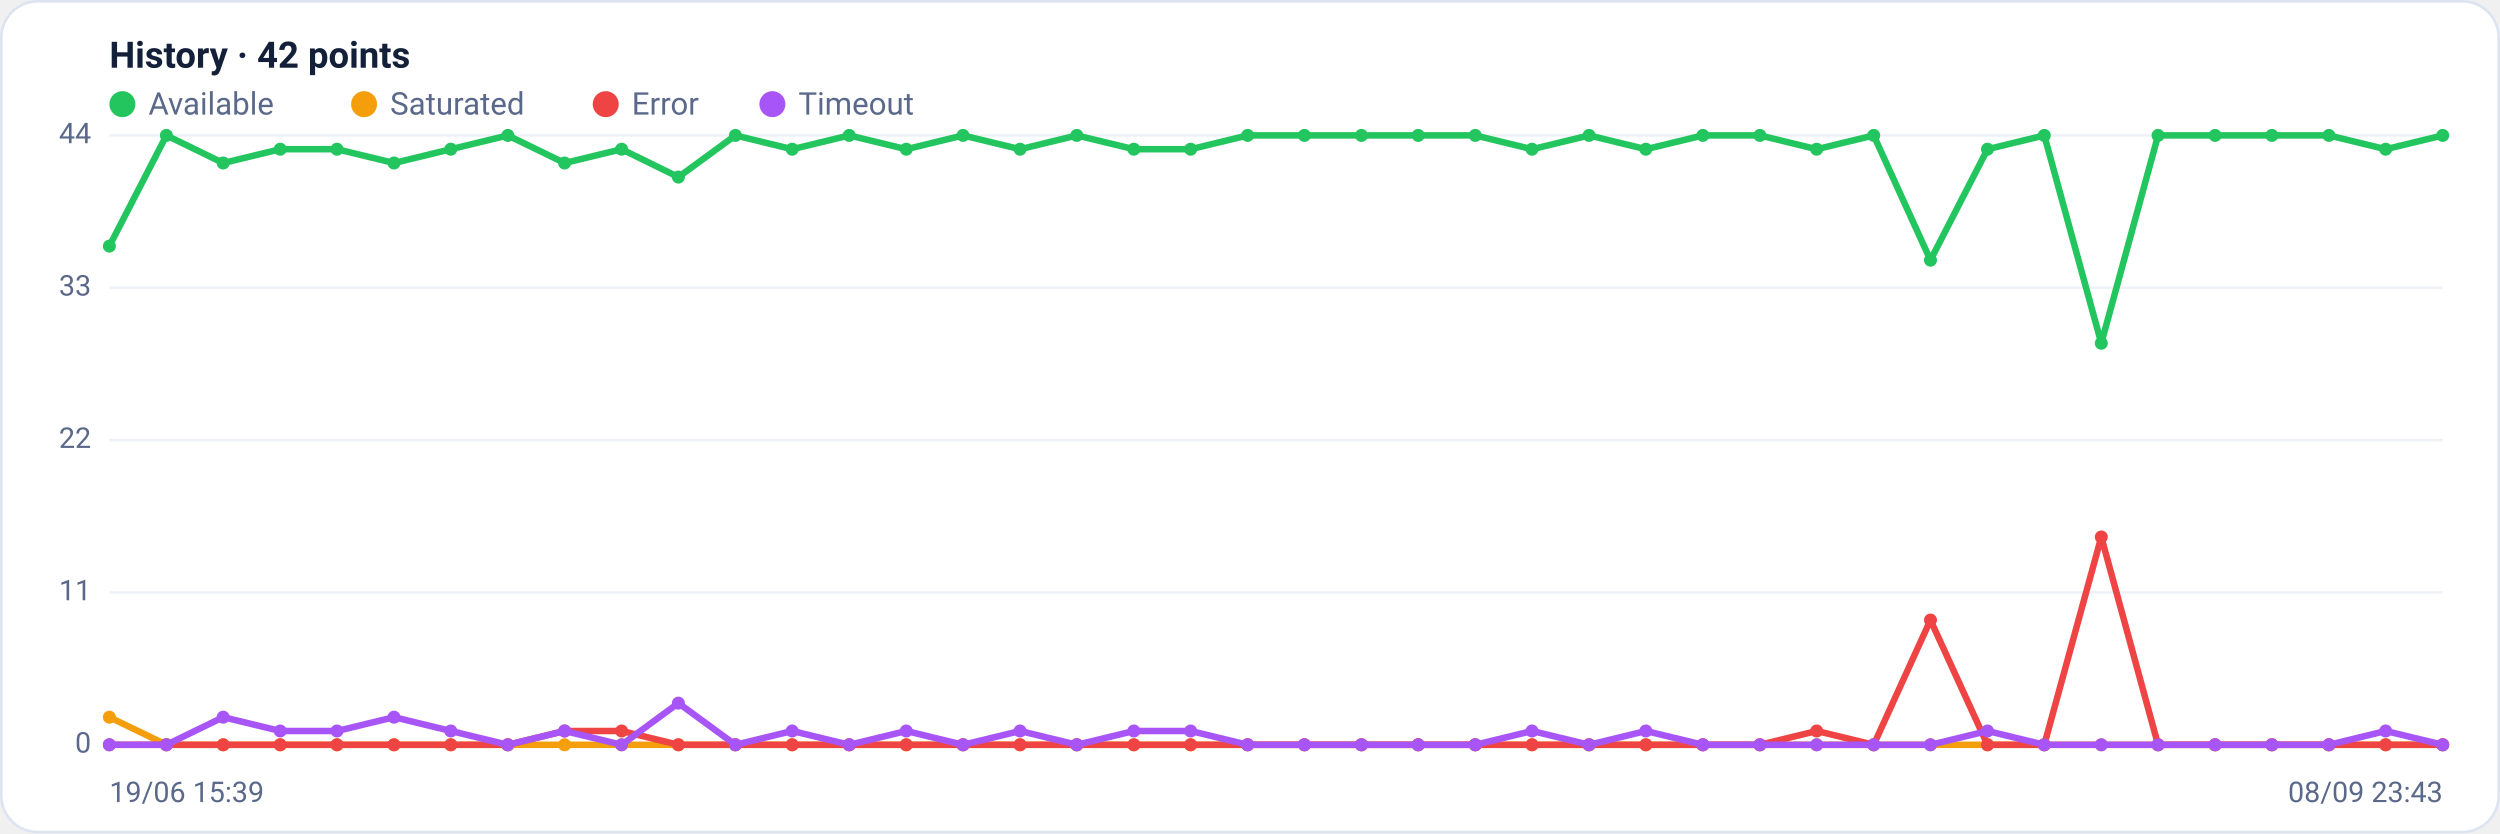
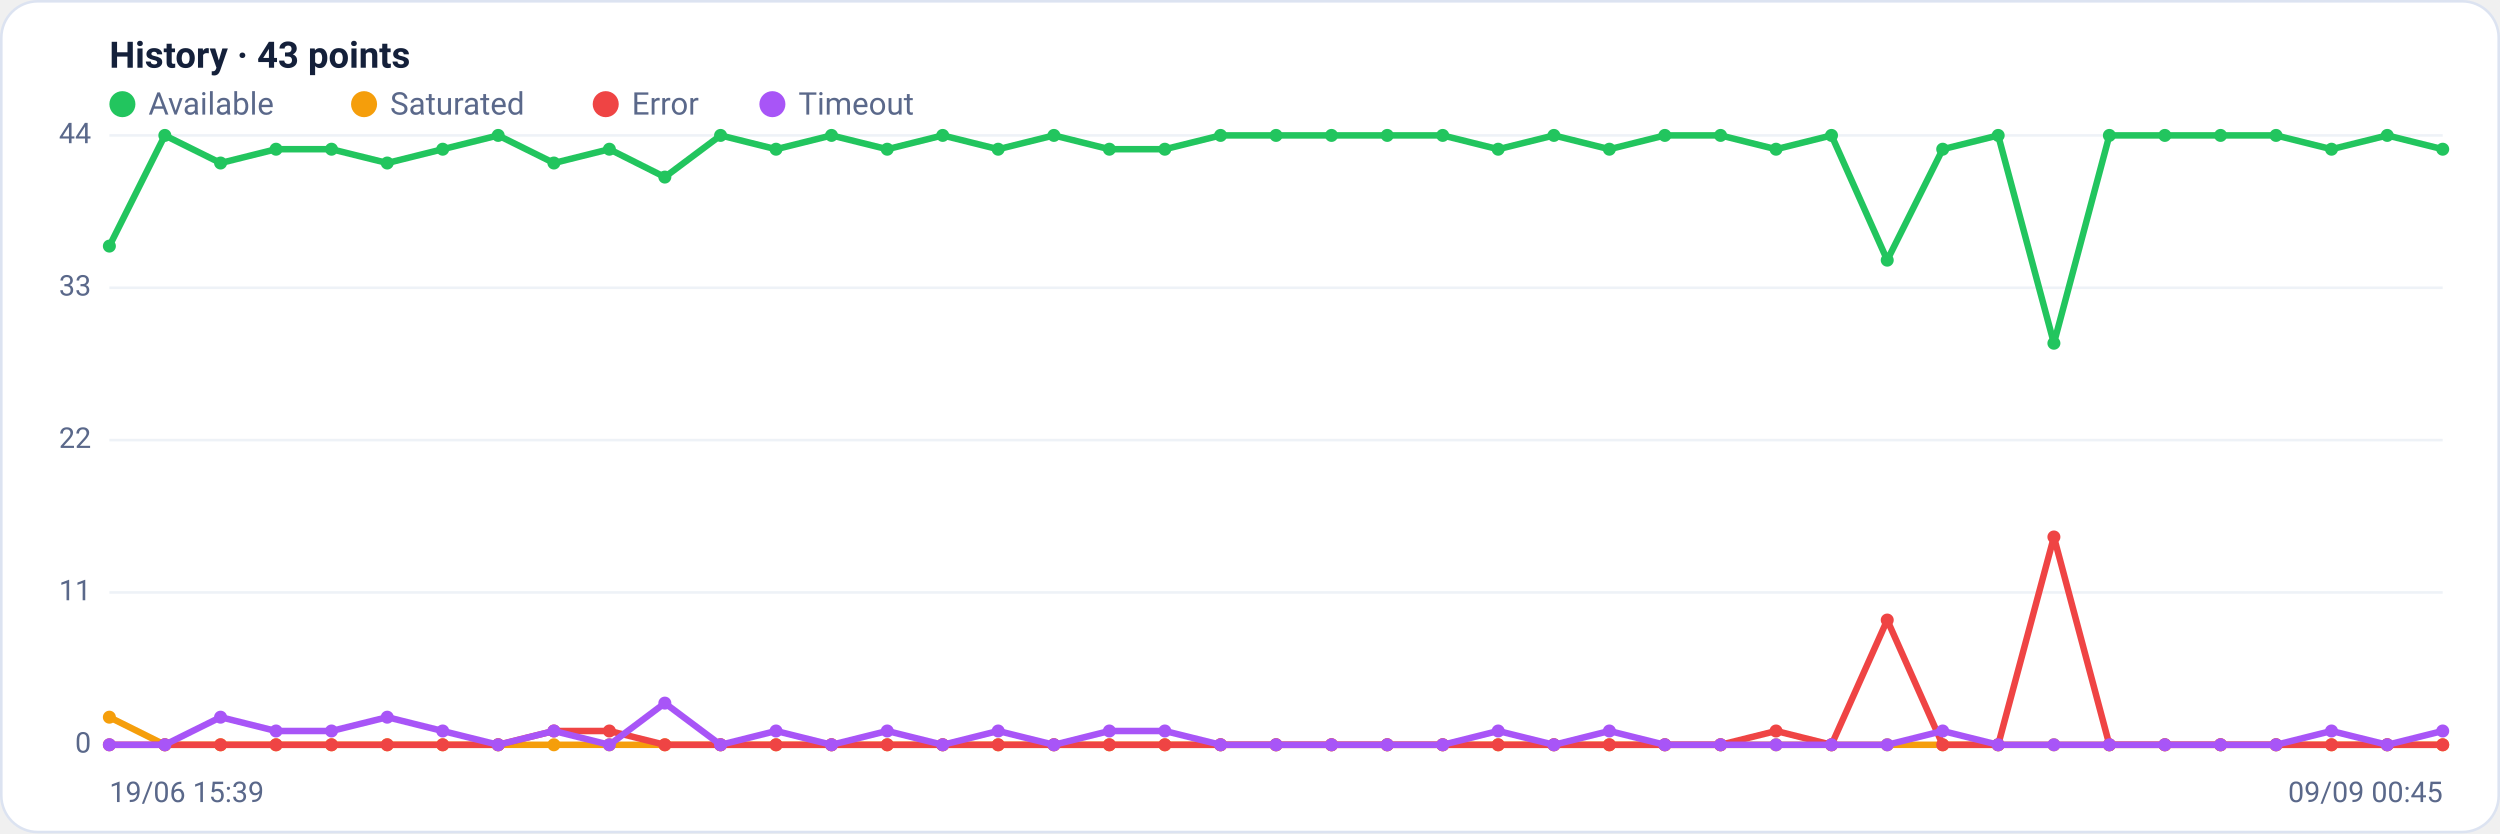
<svg xmlns="http://www.w3.org/2000/svg" viewBox="0 0 960 320" width="960" height="320" font-family="Segoe UI, system-ui, -apple-system, Roboto, Helvetica, Arial, sans-serif" role="img" aria-label="Availability history per region">
  <rect x="0.5" y="0.5" width="959" height="319" rx="14" fill="#ffffff" stroke="#dce3f1" />
-   <text x="42" y="26" font-size="14" font-weight="600" fill="#14203a">History · 42 points</text>
+   <text x="42" y="26" font-size="14" font-weight="600" fill="#14203a">History · 43 points</text>
  <circle cx="47" cy="40" r="5" fill="#22c55e" />
  <text x="57" y="44" font-size="12" fill="#5a688a">Available</text>
  <circle cx="139.8" cy="40" r="5" fill="#f59e0b" />
  <text x="149.8" y="44" font-size="12" fill="#5a688a">Saturated</text>
  <circle cx="232.6" cy="40" r="5" fill="#ef4444" />
  <text x="242.6" y="44" font-size="12" fill="#5a688a">Error</text>
  <circle cx="296.6" cy="40" r="5" fill="#a855f7" />
  <text x="306.6" y="44" font-size="12" fill="#5a688a">Timeout</text>
  <line x1="42" y1="286.0" x2="938" y2="286.0" stroke="#eef2f7" stroke-width="1" />
  <text x="35" y="289.0" text-anchor="end" font-size="11" fill="#5a688a">0</text>
  <line x1="42" y1="227.5" x2="938" y2="227.5" stroke="#eef2f7" stroke-width="1" />
  <text x="35" y="230.5" text-anchor="end" font-size="11" fill="#5a688a">11</text>
  <line x1="42" y1="169.0" x2="938" y2="169.0" stroke="#eef2f7" stroke-width="1" />
  <text x="35" y="172.0" text-anchor="end" font-size="11" fill="#5a688a">22</text>
  <line x1="42" y1="110.5" x2="938" y2="110.5" stroke="#eef2f7" stroke-width="1" />
  <text x="35" y="113.5" text-anchor="end" font-size="11" fill="#5a688a">33</text>
  <line x1="42" y1="52.0" x2="938" y2="52.0" stroke="#eef2f7" stroke-width="1" />
  <text x="35" y="55.0" text-anchor="end" font-size="11" fill="#5a688a">44</text>
-   <polyline fill="none" stroke="#22c55e" stroke-width="2.5" stroke-linejoin="round" stroke-linecap="round" points="42.0,94.5 63.9,52.0 85.7,62.6 107.6,57.3 129.4,57.3 151.3,62.6 173.1,57.3 195.0,52.0 216.8,62.6 238.7,57.3 260.5,68.0 282.4,52.0 304.2,57.3 326.1,52.0 348.0,57.3 369.8,52.0 391.7,57.3 413.5,52.0 435.4,57.3 457.2,57.3 479.1,52.0 500.9,52.0 522.8,52.0 544.6,52.0 566.5,52.0 588.3,57.3 610.2,52.0 632.0,57.3 653.9,52.0 675.8,52.0 697.6,57.3 719.5,52.0 741.3,99.9 763.2,57.3 785.0,52.0 806.9,131.8 828.7,52.0 850.6,52.0 872.4,52.0 894.3,52.0 916.1,57.3 938.0,52.0" />
+   <polyline fill="none" stroke="#22c55e" stroke-width="2.5" stroke-linejoin="round" stroke-linecap="round" points="42.0,94.5 63.3,52.0 84.7,62.6 106.0,57.3 127.3,57.3 148.7,62.6 170.0,57.3 191.3,52.0 212.7,62.6 234.0,57.3 255.3,68.0 276.7,52.0 298.0,57.3 319.3,52.0 340.7,57.3 362.0,52.0 383.3,57.3 404.7,52.0 426.0,57.3 447.3,57.3 468.7,52.0 490.0,52.0 511.3,52.0 532.7,52.0 554.0,52.0 575.3,57.3 596.7,52.0 618.0,57.3 639.3,52.0 660.7,52.0 682.0,57.3 703.3,52.0 724.7,99.9 746.0,57.3 767.3,52.0 788.7,131.8 810.0,52.0 831.3,52.0 852.7,52.0 874.0,52.0 895.3,57.3 916.7,52.0 938.0,57.3" />
  <circle cx="42.0" cy="94.5" r="2.5" fill="#22c55e" />
-   <circle cx="63.9" cy="52.0" r="2.5" fill="#22c55e" />
-   <circle cx="85.7" cy="62.6" r="2.5" fill="#22c55e" />
-   <circle cx="107.6" cy="57.3" r="2.5" fill="#22c55e" />
-   <circle cx="129.4" cy="57.3" r="2.5" fill="#22c55e" />
-   <circle cx="151.3" cy="62.6" r="2.5" fill="#22c55e" />
-   <circle cx="173.1" cy="57.3" r="2.5" fill="#22c55e" />
-   <circle cx="195.0" cy="52.0" r="2.5" fill="#22c55e" />
-   <circle cx="216.8" cy="62.6" r="2.5" fill="#22c55e" />
-   <circle cx="238.7" cy="57.3" r="2.5" fill="#22c55e" />
-   <circle cx="260.5" cy="68.0" r="2.5" fill="#22c55e" />
-   <circle cx="282.4" cy="52.0" r="2.5" fill="#22c55e" />
-   <circle cx="304.2" cy="57.3" r="2.5" fill="#22c55e" />
-   <circle cx="326.1" cy="52.0" r="2.5" fill="#22c55e" />
-   <circle cx="348.0" cy="57.3" r="2.5" fill="#22c55e" />
-   <circle cx="369.8" cy="52.0" r="2.5" fill="#22c55e" />
-   <circle cx="391.7" cy="57.3" r="2.5" fill="#22c55e" />
-   <circle cx="413.5" cy="52.0" r="2.5" fill="#22c55e" />
-   <circle cx="435.4" cy="57.3" r="2.5" fill="#22c55e" />
-   <circle cx="457.2" cy="57.3" r="2.5" fill="#22c55e" />
-   <circle cx="479.1" cy="52.0" r="2.5" fill="#22c55e" />
-   <circle cx="500.9" cy="52.0" r="2.5" fill="#22c55e" />
-   <circle cx="522.8" cy="52.0" r="2.5" fill="#22c55e" />
-   <circle cx="544.6" cy="52.0" r="2.5" fill="#22c55e" />
-   <circle cx="566.5" cy="52.0" r="2.5" fill="#22c55e" />
-   <circle cx="588.3" cy="57.3" r="2.5" fill="#22c55e" />
-   <circle cx="610.2" cy="52.0" r="2.5" fill="#22c55e" />
-   <circle cx="632.0" cy="57.3" r="2.5" fill="#22c55e" />
-   <circle cx="653.9" cy="52.0" r="2.5" fill="#22c55e" />
-   <circle cx="675.8" cy="52.0" r="2.5" fill="#22c55e" />
-   <circle cx="697.6" cy="57.3" r="2.5" fill="#22c55e" />
-   <circle cx="719.5" cy="52.0" r="2.5" fill="#22c55e" />
-   <circle cx="741.3" cy="99.9" r="2.5" fill="#22c55e" />
-   <circle cx="763.2" cy="57.3" r="2.5" fill="#22c55e" />
-   <circle cx="785.0" cy="52.0" r="2.5" fill="#22c55e" />
-   <circle cx="806.9" cy="131.8" r="2.5" fill="#22c55e" />
-   <circle cx="828.7" cy="52.0" r="2.5" fill="#22c55e" />
-   <circle cx="850.6" cy="52.0" r="2.5" fill="#22c55e" />
-   <circle cx="872.4" cy="52.0" r="2.5" fill="#22c55e" />
-   <circle cx="894.3" cy="52.0" r="2.5" fill="#22c55e" />
-   <circle cx="916.1" cy="57.3" r="2.5" fill="#22c55e" />
-   <circle cx="938.0" cy="52.0" r="2.5" fill="#22c55e" />
-   <polyline fill="none" stroke="#f59e0b" stroke-width="2.5" stroke-linejoin="round" stroke-linecap="round" points="42.0,275.4 63.9,286.0 85.7,286.0 107.6,286.0 129.4,286.0 151.3,286.0 173.1,286.0 195.0,286.0 216.8,286.0 238.7,286.0 260.5,286.0 282.4,286.0 304.2,286.0 326.1,286.0 348.0,286.0 369.8,286.0 391.7,286.0 413.5,286.0 435.4,286.0 457.2,286.0 479.1,286.0 500.9,286.0 522.8,286.0 544.6,286.0 566.5,286.0 588.3,286.0 610.2,286.0 632.0,286.0 653.9,286.0 675.8,286.0 697.6,286.0 719.5,286.0 741.3,286.0 763.2,286.0 785.0,286.0 806.9,286.0 828.7,286.0 850.6,286.0 872.4,286.0 894.3,286.0 916.1,286.0 938.0,286.0" />
+   <circle cx="63.3" cy="52.0" r="2.5" fill="#22c55e" />
+   <circle cx="84.7" cy="62.6" r="2.5" fill="#22c55e" />
+   <circle cx="106.0" cy="57.3" r="2.5" fill="#22c55e" />
+   <circle cx="127.3" cy="57.3" r="2.5" fill="#22c55e" />
+   <circle cx="148.7" cy="62.6" r="2.5" fill="#22c55e" />
+   <circle cx="170.0" cy="57.3" r="2.5" fill="#22c55e" />
+   <circle cx="191.3" cy="52.0" r="2.5" fill="#22c55e" />
+   <circle cx="212.7" cy="62.6" r="2.5" fill="#22c55e" />
+   <circle cx="234.0" cy="57.3" r="2.5" fill="#22c55e" />
+   <circle cx="255.3" cy="68.0" r="2.5" fill="#22c55e" />
+   <circle cx="276.7" cy="52.0" r="2.5" fill="#22c55e" />
+   <circle cx="298.0" cy="57.3" r="2.5" fill="#22c55e" />
+   <circle cx="319.3" cy="52.0" r="2.5" fill="#22c55e" />
+   <circle cx="340.7" cy="57.3" r="2.5" fill="#22c55e" />
+   <circle cx="362.0" cy="52.0" r="2.5" fill="#22c55e" />
+   <circle cx="383.3" cy="57.3" r="2.5" fill="#22c55e" />
+   <circle cx="404.7" cy="52.0" r="2.5" fill="#22c55e" />
+   <circle cx="426.0" cy="57.3" r="2.5" fill="#22c55e" />
+   <circle cx="447.3" cy="57.3" r="2.5" fill="#22c55e" />
+   <circle cx="468.7" cy="52.0" r="2.5" fill="#22c55e" />
+   <circle cx="490.0" cy="52.0" r="2.5" fill="#22c55e" />
+   <circle cx="511.3" cy="52.0" r="2.5" fill="#22c55e" />
+   <circle cx="532.7" cy="52.0" r="2.5" fill="#22c55e" />
+   <circle cx="554.0" cy="52.0" r="2.5" fill="#22c55e" />
+   <circle cx="575.3" cy="57.3" r="2.5" fill="#22c55e" />
+   <circle cx="596.7" cy="52.0" r="2.5" fill="#22c55e" />
+   <circle cx="618.0" cy="57.3" r="2.5" fill="#22c55e" />
+   <circle cx="639.3" cy="52.0" r="2.5" fill="#22c55e" />
+   <circle cx="660.7" cy="52.0" r="2.5" fill="#22c55e" />
+   <circle cx="682.0" cy="57.3" r="2.5" fill="#22c55e" />
+   <circle cx="703.3" cy="52.0" r="2.5" fill="#22c55e" />
+   <circle cx="724.7" cy="99.9" r="2.5" fill="#22c55e" />
+   <circle cx="746.0" cy="57.3" r="2.5" fill="#22c55e" />
+   <circle cx="767.3" cy="52.0" r="2.5" fill="#22c55e" />
+   <circle cx="788.7" cy="131.8" r="2.5" fill="#22c55e" />
+   <circle cx="810.0" cy="52.0" r="2.5" fill="#22c55e" />
+   <circle cx="831.3" cy="52.0" r="2.5" fill="#22c55e" />
+   <circle cx="852.7" cy="52.0" r="2.5" fill="#22c55e" />
+   <circle cx="874.0" cy="52.0" r="2.5" fill="#22c55e" />
+   <circle cx="895.3" cy="57.3" r="2.5" fill="#22c55e" />
+   <circle cx="916.7" cy="52.0" r="2.5" fill="#22c55e" />
+   <circle cx="938.0" cy="57.3" r="2.5" fill="#22c55e" />
+   <polyline fill="none" stroke="#f59e0b" stroke-width="2.5" stroke-linejoin="round" stroke-linecap="round" points="42.0,275.4 63.3,286.0 84.7,286.0 106.0,286.0 127.3,286.0 148.7,286.0 170.0,286.0 191.3,286.0 212.7,286.0 234.0,286.0 255.3,286.0 276.7,286.0 298.0,286.0 319.3,286.0 340.7,286.0 362.0,286.0 383.3,286.0 404.7,286.0 426.0,286.0 447.3,286.0 468.7,286.0 490.0,286.0 511.3,286.0 532.7,286.0 554.0,286.0 575.3,286.0 596.7,286.0 618.0,286.0 639.3,286.0 660.7,286.0 682.0,286.0 703.3,286.0 724.7,286.0 746.0,286.0 767.3,286.0 788.7,286.0 810.0,286.0 831.3,286.0 852.7,286.0 874.0,286.0 895.3,286.0 916.7,286.0 938.0,286.0" />
  <circle cx="42.0" cy="275.4" r="2.5" fill="#f59e0b" />
-   <circle cx="63.9" cy="286.0" r="2.5" fill="#f59e0b" />
-   <circle cx="85.7" cy="286.0" r="2.5" fill="#f59e0b" />
-   <circle cx="107.6" cy="286.0" r="2.5" fill="#f59e0b" />
-   <circle cx="129.4" cy="286.0" r="2.5" fill="#f59e0b" />
-   <circle cx="151.3" cy="286.0" r="2.5" fill="#f59e0b" />
-   <circle cx="173.1" cy="286.0" r="2.5" fill="#f59e0b" />
-   <circle cx="195.0" cy="286.0" r="2.5" fill="#f59e0b" />
-   <circle cx="216.8" cy="286.0" r="2.5" fill="#f59e0b" />
-   <circle cx="238.7" cy="286.0" r="2.5" fill="#f59e0b" />
-   <circle cx="260.5" cy="286.0" r="2.5" fill="#f59e0b" />
-   <circle cx="282.4" cy="286.0" r="2.5" fill="#f59e0b" />
-   <circle cx="304.2" cy="286.0" r="2.5" fill="#f59e0b" />
-   <circle cx="326.1" cy="286.0" r="2.5" fill="#f59e0b" />
-   <circle cx="348.0" cy="286.0" r="2.5" fill="#f59e0b" />
-   <circle cx="369.8" cy="286.0" r="2.5" fill="#f59e0b" />
-   <circle cx="391.7" cy="286.0" r="2.5" fill="#f59e0b" />
-   <circle cx="413.5" cy="286.0" r="2.5" fill="#f59e0b" />
-   <circle cx="435.4" cy="286.0" r="2.5" fill="#f59e0b" />
-   <circle cx="457.2" cy="286.0" r="2.5" fill="#f59e0b" />
-   <circle cx="479.1" cy="286.0" r="2.5" fill="#f59e0b" />
-   <circle cx="500.9" cy="286.0" r="2.5" fill="#f59e0b" />
-   <circle cx="522.8" cy="286.0" r="2.5" fill="#f59e0b" />
-   <circle cx="544.6" cy="286.0" r="2.5" fill="#f59e0b" />
-   <circle cx="566.5" cy="286.0" r="2.5" fill="#f59e0b" />
-   <circle cx="588.3" cy="286.0" r="2.5" fill="#f59e0b" />
-   <circle cx="610.2" cy="286.0" r="2.5" fill="#f59e0b" />
-   <circle cx="632.0" cy="286.0" r="2.5" fill="#f59e0b" />
-   <circle cx="653.9" cy="286.0" r="2.5" fill="#f59e0b" />
-   <circle cx="675.8" cy="286.0" r="2.5" fill="#f59e0b" />
-   <circle cx="697.6" cy="286.0" r="2.5" fill="#f59e0b" />
-   <circle cx="719.5" cy="286.0" r="2.5" fill="#f59e0b" />
-   <circle cx="741.3" cy="286.0" r="2.5" fill="#f59e0b" />
-   <circle cx="763.2" cy="286.0" r="2.5" fill="#f59e0b" />
-   <circle cx="785.0" cy="286.0" r="2.5" fill="#f59e0b" />
-   <circle cx="806.9" cy="286.0" r="2.5" fill="#f59e0b" />
-   <circle cx="828.7" cy="286.0" r="2.5" fill="#f59e0b" />
-   <circle cx="850.6" cy="286.0" r="2.5" fill="#f59e0b" />
-   <circle cx="872.4" cy="286.0" r="2.5" fill="#f59e0b" />
-   <circle cx="894.3" cy="286.0" r="2.5" fill="#f59e0b" />
-   <circle cx="916.1" cy="286.0" r="2.5" fill="#f59e0b" />
+   <circle cx="63.3" cy="286.0" r="2.5" fill="#f59e0b" />
+   <circle cx="84.7" cy="286.0" r="2.5" fill="#f59e0b" />
+   <circle cx="106.0" cy="286.0" r="2.5" fill="#f59e0b" />
+   <circle cx="127.3" cy="286.0" r="2.5" fill="#f59e0b" />
+   <circle cx="148.7" cy="286.0" r="2.5" fill="#f59e0b" />
+   <circle cx="170.0" cy="286.0" r="2.5" fill="#f59e0b" />
+   <circle cx="191.3" cy="286.0" r="2.5" fill="#f59e0b" />
+   <circle cx="212.7" cy="286.0" r="2.5" fill="#f59e0b" />
+   <circle cx="234.0" cy="286.0" r="2.5" fill="#f59e0b" />
+   <circle cx="255.3" cy="286.0" r="2.5" fill="#f59e0b" />
+   <circle cx="276.7" cy="286.0" r="2.5" fill="#f59e0b" />
+   <circle cx="298.0" cy="286.0" r="2.5" fill="#f59e0b" />
+   <circle cx="319.3" cy="286.0" r="2.5" fill="#f59e0b" />
+   <circle cx="340.7" cy="286.0" r="2.5" fill="#f59e0b" />
+   <circle cx="362.0" cy="286.0" r="2.5" fill="#f59e0b" />
+   <circle cx="383.3" cy="286.0" r="2.5" fill="#f59e0b" />
+   <circle cx="404.7" cy="286.0" r="2.5" fill="#f59e0b" />
+   <circle cx="426.0" cy="286.0" r="2.5" fill="#f59e0b" />
+   <circle cx="447.3" cy="286.0" r="2.5" fill="#f59e0b" />
+   <circle cx="468.7" cy="286.0" r="2.5" fill="#f59e0b" />
+   <circle cx="490.0" cy="286.0" r="2.5" fill="#f59e0b" />
+   <circle cx="511.3" cy="286.0" r="2.5" fill="#f59e0b" />
+   <circle cx="532.7" cy="286.0" r="2.5" fill="#f59e0b" />
+   <circle cx="554.0" cy="286.0" r="2.5" fill="#f59e0b" />
+   <circle cx="575.3" cy="286.0" r="2.5" fill="#f59e0b" />
+   <circle cx="596.7" cy="286.0" r="2.5" fill="#f59e0b" />
+   <circle cx="618.0" cy="286.0" r="2.5" fill="#f59e0b" />
+   <circle cx="639.3" cy="286.0" r="2.5" fill="#f59e0b" />
+   <circle cx="660.7" cy="286.0" r="2.5" fill="#f59e0b" />
+   <circle cx="682.0" cy="286.0" r="2.5" fill="#f59e0b" />
+   <circle cx="703.3" cy="286.0" r="2.5" fill="#f59e0b" />
+   <circle cx="724.7" cy="286.0" r="2.5" fill="#f59e0b" />
+   <circle cx="746.0" cy="286.0" r="2.5" fill="#f59e0b" />
+   <circle cx="767.3" cy="286.0" r="2.5" fill="#f59e0b" />
+   <circle cx="788.7" cy="286.0" r="2.5" fill="#f59e0b" />
+   <circle cx="810.0" cy="286.0" r="2.5" fill="#f59e0b" />
+   <circle cx="831.3" cy="286.0" r="2.5" fill="#f59e0b" />
+   <circle cx="852.7" cy="286.0" r="2.5" fill="#f59e0b" />
+   <circle cx="874.0" cy="286.0" r="2.5" fill="#f59e0b" />
+   <circle cx="895.3" cy="286.0" r="2.5" fill="#f59e0b" />
+   <circle cx="916.7" cy="286.0" r="2.5" fill="#f59e0b" />
  <circle cx="938.0" cy="286.0" r="2.5" fill="#f59e0b" />
-   <polyline fill="none" stroke="#ef4444" stroke-width="2.5" stroke-linejoin="round" stroke-linecap="round" points="42.0,286.0 63.9,286.0 85.7,286.0 107.6,286.0 129.4,286.0 151.3,286.0 173.1,286.0 195.0,286.0 216.8,280.7 238.7,280.7 260.5,286.0 282.4,286.0 304.2,286.0 326.1,286.0 348.0,286.0 369.8,286.0 391.7,286.0 413.5,286.0 435.4,286.0 457.2,286.0 479.1,286.0 500.9,286.0 522.8,286.0 544.6,286.0 566.5,286.0 588.3,286.0 610.2,286.0 632.0,286.0 653.9,286.0 675.8,286.0 697.6,280.7 719.5,286.0 741.3,238.1 763.2,286.0 785.0,286.0 806.9,206.2 828.7,286.0 850.6,286.0 872.4,286.0 894.3,286.0 916.1,286.0 938.0,286.0" />
+   <polyline fill="none" stroke="#ef4444" stroke-width="2.5" stroke-linejoin="round" stroke-linecap="round" points="42.0,286.0 63.3,286.0 84.7,286.0 106.0,286.0 127.3,286.0 148.7,286.0 170.0,286.0 191.3,286.0 212.7,280.7 234.0,280.7 255.3,286.0 276.7,286.0 298.0,286.0 319.3,286.0 340.7,286.0 362.0,286.0 383.3,286.0 404.7,286.0 426.0,286.0 447.3,286.0 468.7,286.0 490.0,286.0 511.3,286.0 532.7,286.0 554.0,286.0 575.3,286.0 596.7,286.0 618.0,286.0 639.3,286.0 660.7,286.0 682.0,280.7 703.3,286.0 724.7,238.1 746.0,286.0 767.3,286.0 788.7,206.2 810.0,286.0 831.3,286.0 852.7,286.0 874.0,286.0 895.3,286.0 916.7,286.0 938.0,286.0" />
  <circle cx="42.0" cy="286.0" r="2.5" fill="#ef4444" />
-   <circle cx="63.9" cy="286.0" r="2.5" fill="#ef4444" />
-   <circle cx="85.7" cy="286.0" r="2.5" fill="#ef4444" />
-   <circle cx="107.6" cy="286.0" r="2.5" fill="#ef4444" />
-   <circle cx="129.4" cy="286.0" r="2.5" fill="#ef4444" />
-   <circle cx="151.3" cy="286.0" r="2.5" fill="#ef4444" />
-   <circle cx="173.1" cy="286.0" r="2.5" fill="#ef4444" />
-   <circle cx="195.0" cy="286.0" r="2.5" fill="#ef4444" />
-   <circle cx="216.8" cy="280.7" r="2.5" fill="#ef4444" />
-   <circle cx="238.7" cy="280.7" r="2.5" fill="#ef4444" />
-   <circle cx="260.5" cy="286.0" r="2.5" fill="#ef4444" />
-   <circle cx="282.4" cy="286.0" r="2.5" fill="#ef4444" />
-   <circle cx="304.2" cy="286.0" r="2.5" fill="#ef4444" />
-   <circle cx="326.1" cy="286.0" r="2.5" fill="#ef4444" />
-   <circle cx="348.0" cy="286.0" r="2.5" fill="#ef4444" />
-   <circle cx="369.8" cy="286.0" r="2.5" fill="#ef4444" />
-   <circle cx="391.7" cy="286.0" r="2.5" fill="#ef4444" />
-   <circle cx="413.5" cy="286.0" r="2.5" fill="#ef4444" />
-   <circle cx="435.4" cy="286.0" r="2.5" fill="#ef4444" />
-   <circle cx="457.2" cy="286.0" r="2.5" fill="#ef4444" />
-   <circle cx="479.1" cy="286.0" r="2.5" fill="#ef4444" />
-   <circle cx="500.9" cy="286.0" r="2.5" fill="#ef4444" />
-   <circle cx="522.8" cy="286.0" r="2.5" fill="#ef4444" />
-   <circle cx="544.6" cy="286.0" r="2.5" fill="#ef4444" />
-   <circle cx="566.5" cy="286.0" r="2.5" fill="#ef4444" />
-   <circle cx="588.3" cy="286.0" r="2.5" fill="#ef4444" />
-   <circle cx="610.2" cy="286.0" r="2.5" fill="#ef4444" />
-   <circle cx="632.0" cy="286.0" r="2.5" fill="#ef4444" />
-   <circle cx="653.9" cy="286.0" r="2.5" fill="#ef4444" />
-   <circle cx="675.8" cy="286.0" r="2.5" fill="#ef4444" />
-   <circle cx="697.6" cy="280.7" r="2.5" fill="#ef4444" />
-   <circle cx="719.5" cy="286.0" r="2.5" fill="#ef4444" />
-   <circle cx="741.3" cy="238.1" r="2.5" fill="#ef4444" />
-   <circle cx="763.2" cy="286.0" r="2.5" fill="#ef4444" />
-   <circle cx="785.0" cy="286.0" r="2.5" fill="#ef4444" />
-   <circle cx="806.9" cy="206.2" r="2.5" fill="#ef4444" />
-   <circle cx="828.7" cy="286.0" r="2.5" fill="#ef4444" />
-   <circle cx="850.6" cy="286.0" r="2.5" fill="#ef4444" />
-   <circle cx="872.4" cy="286.0" r="2.5" fill="#ef4444" />
-   <circle cx="894.3" cy="286.0" r="2.5" fill="#ef4444" />
-   <circle cx="916.1" cy="286.0" r="2.5" fill="#ef4444" />
+   <circle cx="63.3" cy="286.0" r="2.5" fill="#ef4444" />
+   <circle cx="84.7" cy="286.0" r="2.5" fill="#ef4444" />
+   <circle cx="106.0" cy="286.0" r="2.5" fill="#ef4444" />
+   <circle cx="127.3" cy="286.0" r="2.5" fill="#ef4444" />
+   <circle cx="148.7" cy="286.0" r="2.5" fill="#ef4444" />
+   <circle cx="170.0" cy="286.0" r="2.5" fill="#ef4444" />
+   <circle cx="191.3" cy="286.0" r="2.5" fill="#ef4444" />
+   <circle cx="212.7" cy="280.7" r="2.5" fill="#ef4444" />
+   <circle cx="234.0" cy="280.7" r="2.5" fill="#ef4444" />
+   <circle cx="255.3" cy="286.0" r="2.5" fill="#ef4444" />
+   <circle cx="276.7" cy="286.0" r="2.5" fill="#ef4444" />
+   <circle cx="298.0" cy="286.0" r="2.5" fill="#ef4444" />
+   <circle cx="319.3" cy="286.0" r="2.5" fill="#ef4444" />
+   <circle cx="340.7" cy="286.0" r="2.5" fill="#ef4444" />
+   <circle cx="362.0" cy="286.0" r="2.5" fill="#ef4444" />
+   <circle cx="383.3" cy="286.0" r="2.5" fill="#ef4444" />
+   <circle cx="404.7" cy="286.0" r="2.5" fill="#ef4444" />
+   <circle cx="426.0" cy="286.0" r="2.5" fill="#ef4444" />
+   <circle cx="447.3" cy="286.0" r="2.5" fill="#ef4444" />
+   <circle cx="468.7" cy="286.0" r="2.5" fill="#ef4444" />
+   <circle cx="490.0" cy="286.0" r="2.5" fill="#ef4444" />
+   <circle cx="511.3" cy="286.0" r="2.5" fill="#ef4444" />
+   <circle cx="532.7" cy="286.0" r="2.5" fill="#ef4444" />
+   <circle cx="554.0" cy="286.0" r="2.5" fill="#ef4444" />
+   <circle cx="575.3" cy="286.0" r="2.5" fill="#ef4444" />
+   <circle cx="596.7" cy="286.0" r="2.5" fill="#ef4444" />
+   <circle cx="618.0" cy="286.0" r="2.5" fill="#ef4444" />
+   <circle cx="639.3" cy="286.0" r="2.5" fill="#ef4444" />
+   <circle cx="660.7" cy="286.0" r="2.5" fill="#ef4444" />
+   <circle cx="682.0" cy="280.7" r="2.5" fill="#ef4444" />
+   <circle cx="703.3" cy="286.0" r="2.5" fill="#ef4444" />
+   <circle cx="724.7" cy="238.1" r="2.5" fill="#ef4444" />
+   <circle cx="746.0" cy="286.0" r="2.5" fill="#ef4444" />
+   <circle cx="767.3" cy="286.0" r="2.5" fill="#ef4444" />
+   <circle cx="788.7" cy="206.2" r="2.5" fill="#ef4444" />
+   <circle cx="810.0" cy="286.0" r="2.5" fill="#ef4444" />
+   <circle cx="831.3" cy="286.0" r="2.5" fill="#ef4444" />
+   <circle cx="852.7" cy="286.0" r="2.5" fill="#ef4444" />
+   <circle cx="874.0" cy="286.0" r="2.5" fill="#ef4444" />
+   <circle cx="895.3" cy="286.0" r="2.5" fill="#ef4444" />
+   <circle cx="916.7" cy="286.0" r="2.5" fill="#ef4444" />
  <circle cx="938.0" cy="286.0" r="2.5" fill="#ef4444" />
-   <polyline fill="none" stroke="#a855f7" stroke-width="2.5" stroke-linejoin="round" stroke-linecap="round" points="42.0,286.0 63.9,286.0 85.7,275.4 107.6,280.7 129.4,280.7 151.3,275.4 173.1,280.7 195.0,286.0 216.8,280.7 238.7,286.0 260.5,270.0 282.4,286.0 304.2,280.7 326.1,286.0 348.0,280.7 369.8,286.0 391.7,280.7 413.5,286.0 435.4,280.7 457.2,280.7 479.1,286.0 500.9,286.0 522.8,286.0 544.6,286.0 566.5,286.0 588.3,280.7 610.2,286.0 632.0,280.7 653.9,286.0 675.8,286.0 697.6,286.0 719.5,286.0 741.3,286.0 763.2,280.7 785.0,286.0 806.9,286.0 828.7,286.0 850.6,286.0 872.4,286.0 894.3,286.0 916.1,280.7 938.0,286.0" />
+   <polyline fill="none" stroke="#a855f7" stroke-width="2.5" stroke-linejoin="round" stroke-linecap="round" points="42.0,286.0 63.3,286.0 84.7,275.4 106.0,280.7 127.3,280.7 148.7,275.4 170.0,280.7 191.3,286.0 212.7,280.7 234.0,286.0 255.3,270.0 276.7,286.0 298.0,280.7 319.3,286.0 340.7,280.7 362.0,286.0 383.3,280.7 404.7,286.0 426.0,280.7 447.3,280.7 468.7,286.0 490.0,286.0 511.3,286.0 532.7,286.0 554.0,286.0 575.3,280.7 596.7,286.0 618.0,280.7 639.3,286.0 660.7,286.0 682.0,286.0 703.3,286.0 724.7,286.0 746.0,280.7 767.3,286.0 788.7,286.0 810.0,286.0 831.3,286.0 852.7,286.0 874.0,286.0 895.3,280.7 916.7,286.0 938.0,280.7" />
  <circle cx="42.0" cy="286.0" r="2.5" fill="#a855f7" />
-   <circle cx="63.9" cy="286.0" r="2.5" fill="#a855f7" />
-   <circle cx="85.7" cy="275.4" r="2.5" fill="#a855f7" />
-   <circle cx="107.6" cy="280.7" r="2.5" fill="#a855f7" />
-   <circle cx="129.4" cy="280.7" r="2.5" fill="#a855f7" />
-   <circle cx="151.3" cy="275.4" r="2.5" fill="#a855f7" />
-   <circle cx="173.1" cy="280.7" r="2.5" fill="#a855f7" />
-   <circle cx="195.0" cy="286.0" r="2.5" fill="#a855f7" />
-   <circle cx="216.8" cy="280.7" r="2.5" fill="#a855f7" />
-   <circle cx="238.7" cy="286.0" r="2.5" fill="#a855f7" />
-   <circle cx="260.5" cy="270.0" r="2.5" fill="#a855f7" />
-   <circle cx="282.4" cy="286.0" r="2.5" fill="#a855f7" />
-   <circle cx="304.2" cy="280.7" r="2.5" fill="#a855f7" />
-   <circle cx="326.1" cy="286.0" r="2.5" fill="#a855f7" />
-   <circle cx="348.0" cy="280.7" r="2.5" fill="#a855f7" />
-   <circle cx="369.8" cy="286.0" r="2.5" fill="#a855f7" />
-   <circle cx="391.7" cy="280.7" r="2.5" fill="#a855f7" />
-   <circle cx="413.5" cy="286.0" r="2.5" fill="#a855f7" />
-   <circle cx="435.4" cy="280.7" r="2.5" fill="#a855f7" />
-   <circle cx="457.2" cy="280.7" r="2.5" fill="#a855f7" />
-   <circle cx="479.1" cy="286.0" r="2.5" fill="#a855f7" />
-   <circle cx="500.9" cy="286.0" r="2.5" fill="#a855f7" />
-   <circle cx="522.8" cy="286.0" r="2.5" fill="#a855f7" />
-   <circle cx="544.6" cy="286.0" r="2.5" fill="#a855f7" />
-   <circle cx="566.5" cy="286.0" r="2.5" fill="#a855f7" />
-   <circle cx="588.3" cy="280.7" r="2.5" fill="#a855f7" />
-   <circle cx="610.2" cy="286.0" r="2.5" fill="#a855f7" />
-   <circle cx="632.0" cy="280.7" r="2.5" fill="#a855f7" />
-   <circle cx="653.9" cy="286.0" r="2.5" fill="#a855f7" />
-   <circle cx="675.8" cy="286.0" r="2.5" fill="#a855f7" />
-   <circle cx="697.6" cy="286.0" r="2.5" fill="#a855f7" />
-   <circle cx="719.5" cy="286.0" r="2.5" fill="#a855f7" />
-   <circle cx="741.3" cy="286.0" r="2.5" fill="#a855f7" />
-   <circle cx="763.2" cy="280.7" r="2.5" fill="#a855f7" />
-   <circle cx="785.0" cy="286.0" r="2.5" fill="#a855f7" />
-   <circle cx="806.9" cy="286.0" r="2.5" fill="#a855f7" />
-   <circle cx="828.7" cy="286.0" r="2.5" fill="#a855f7" />
-   <circle cx="850.6" cy="286.0" r="2.5" fill="#a855f7" />
-   <circle cx="872.4" cy="286.0" r="2.5" fill="#a855f7" />
-   <circle cx="894.3" cy="286.0" r="2.5" fill="#a855f7" />
-   <circle cx="916.1" cy="280.7" r="2.5" fill="#a855f7" />
-   <circle cx="938.0" cy="286.0" r="2.5" fill="#a855f7" />
+   <circle cx="63.3" cy="286.0" r="2.5" fill="#a855f7" />
+   <circle cx="84.7" cy="275.4" r="2.5" fill="#a855f7" />
+   <circle cx="106.0" cy="280.7" r="2.5" fill="#a855f7" />
+   <circle cx="127.3" cy="280.7" r="2.5" fill="#a855f7" />
+   <circle cx="148.7" cy="275.4" r="2.5" fill="#a855f7" />
+   <circle cx="170.0" cy="280.7" r="2.5" fill="#a855f7" />
+   <circle cx="191.3" cy="286.0" r="2.5" fill="#a855f7" />
+   <circle cx="212.7" cy="280.7" r="2.5" fill="#a855f7" />
+   <circle cx="234.0" cy="286.0" r="2.5" fill="#a855f7" />
+   <circle cx="255.3" cy="270.0" r="2.5" fill="#a855f7" />
+   <circle cx="276.7" cy="286.0" r="2.5" fill="#a855f7" />
+   <circle cx="298.0" cy="280.7" r="2.5" fill="#a855f7" />
+   <circle cx="319.3" cy="286.0" r="2.5" fill="#a855f7" />
+   <circle cx="340.7" cy="280.7" r="2.5" fill="#a855f7" />
+   <circle cx="362.0" cy="286.0" r="2.5" fill="#a855f7" />
+   <circle cx="383.3" cy="280.7" r="2.5" fill="#a855f7" />
+   <circle cx="404.7" cy="286.0" r="2.5" fill="#a855f7" />
+   <circle cx="426.0" cy="280.7" r="2.5" fill="#a855f7" />
+   <circle cx="447.3" cy="280.7" r="2.5" fill="#a855f7" />
+   <circle cx="468.7" cy="286.0" r="2.5" fill="#a855f7" />
+   <circle cx="490.0" cy="286.0" r="2.5" fill="#a855f7" />
+   <circle cx="511.3" cy="286.0" r="2.5" fill="#a855f7" />
+   <circle cx="532.7" cy="286.0" r="2.5" fill="#a855f7" />
+   <circle cx="554.0" cy="286.0" r="2.5" fill="#a855f7" />
+   <circle cx="575.3" cy="280.7" r="2.5" fill="#a855f7" />
+   <circle cx="596.7" cy="286.0" r="2.5" fill="#a855f7" />
+   <circle cx="618.0" cy="280.7" r="2.5" fill="#a855f7" />
+   <circle cx="639.3" cy="286.0" r="2.5" fill="#a855f7" />
+   <circle cx="660.7" cy="286.0" r="2.5" fill="#a855f7" />
+   <circle cx="682.0" cy="286.0" r="2.5" fill="#a855f7" />
+   <circle cx="703.3" cy="286.0" r="2.5" fill="#a855f7" />
+   <circle cx="724.7" cy="286.0" r="2.5" fill="#a855f7" />
+   <circle cx="746.0" cy="280.7" r="2.5" fill="#a855f7" />
+   <circle cx="767.3" cy="286.0" r="2.5" fill="#a855f7" />
+   <circle cx="788.7" cy="286.0" r="2.5" fill="#a855f7" />
+   <circle cx="810.0" cy="286.0" r="2.5" fill="#a855f7" />
+   <circle cx="831.3" cy="286.0" r="2.5" fill="#a855f7" />
+   <circle cx="852.7" cy="286.0" r="2.5" fill="#a855f7" />
+   <circle cx="874.0" cy="286.0" r="2.5" fill="#a855f7" />
+   <circle cx="895.3" cy="280.7" r="2.5" fill="#a855f7" />
+   <circle cx="916.7" cy="286.0" r="2.5" fill="#a855f7" />
+   <circle cx="938.0" cy="280.7" r="2.5" fill="#a855f7" />
  <text x="42" y="308" font-size="11" fill="#5a688a">19/06 15:39</text>
-   <text x="938" y="308" text-anchor="end" font-size="11" fill="#5a688a">08/09 23:43</text>
+   <text x="938" y="308" text-anchor="end" font-size="11" fill="#5a688a">09/09 00:45</text>
</svg>
